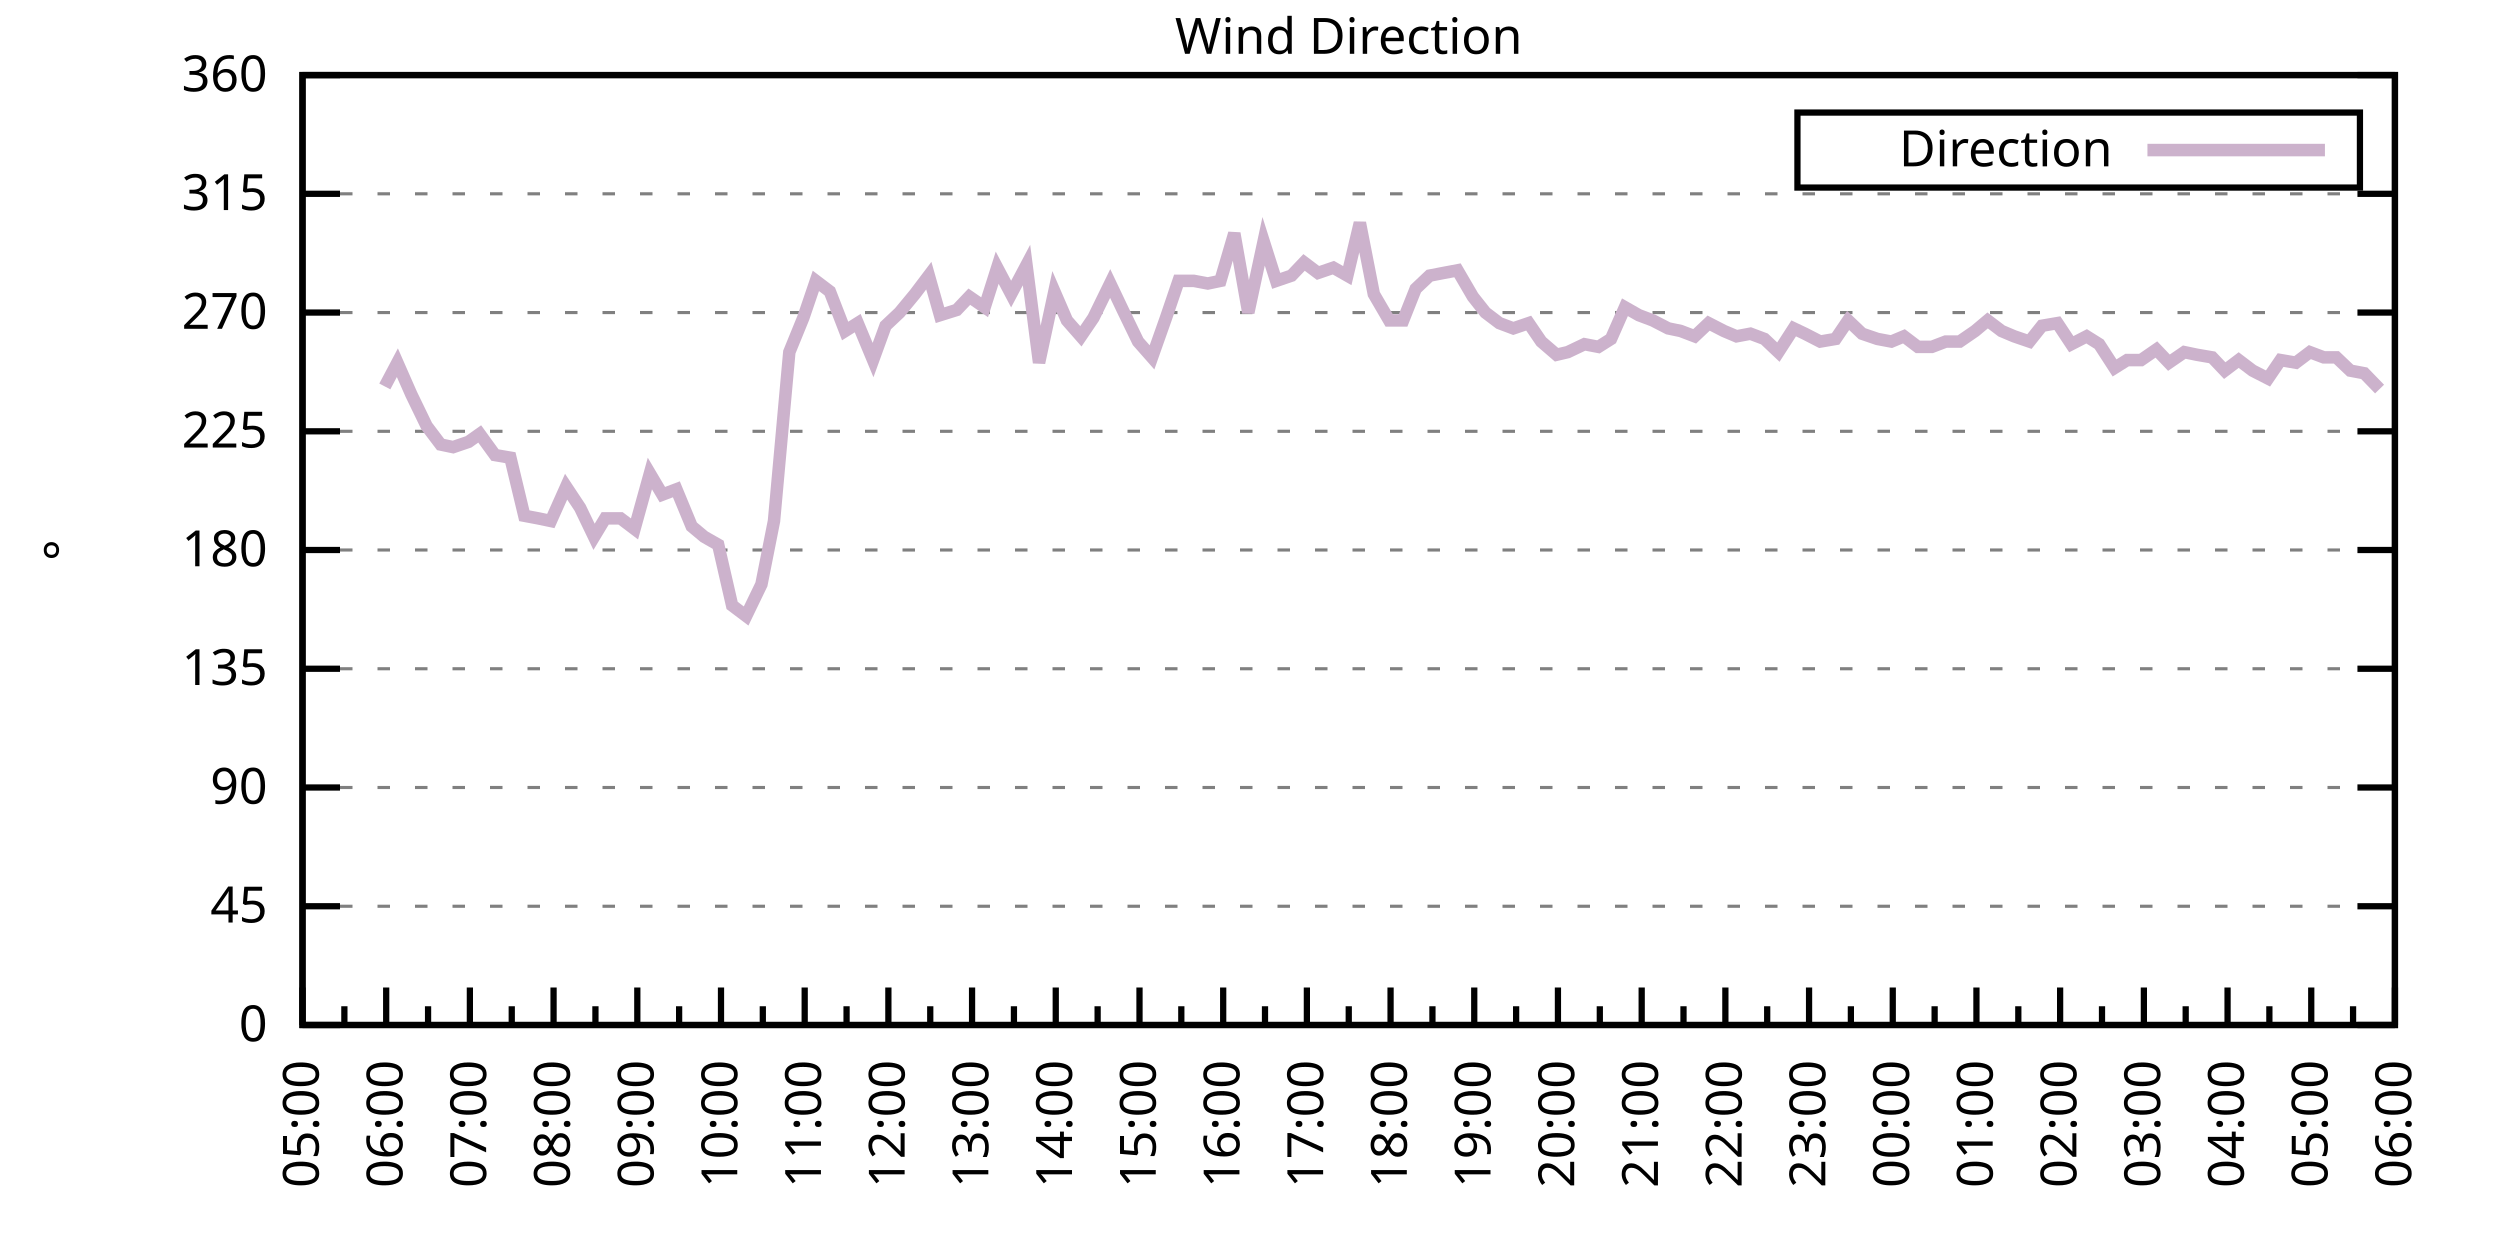
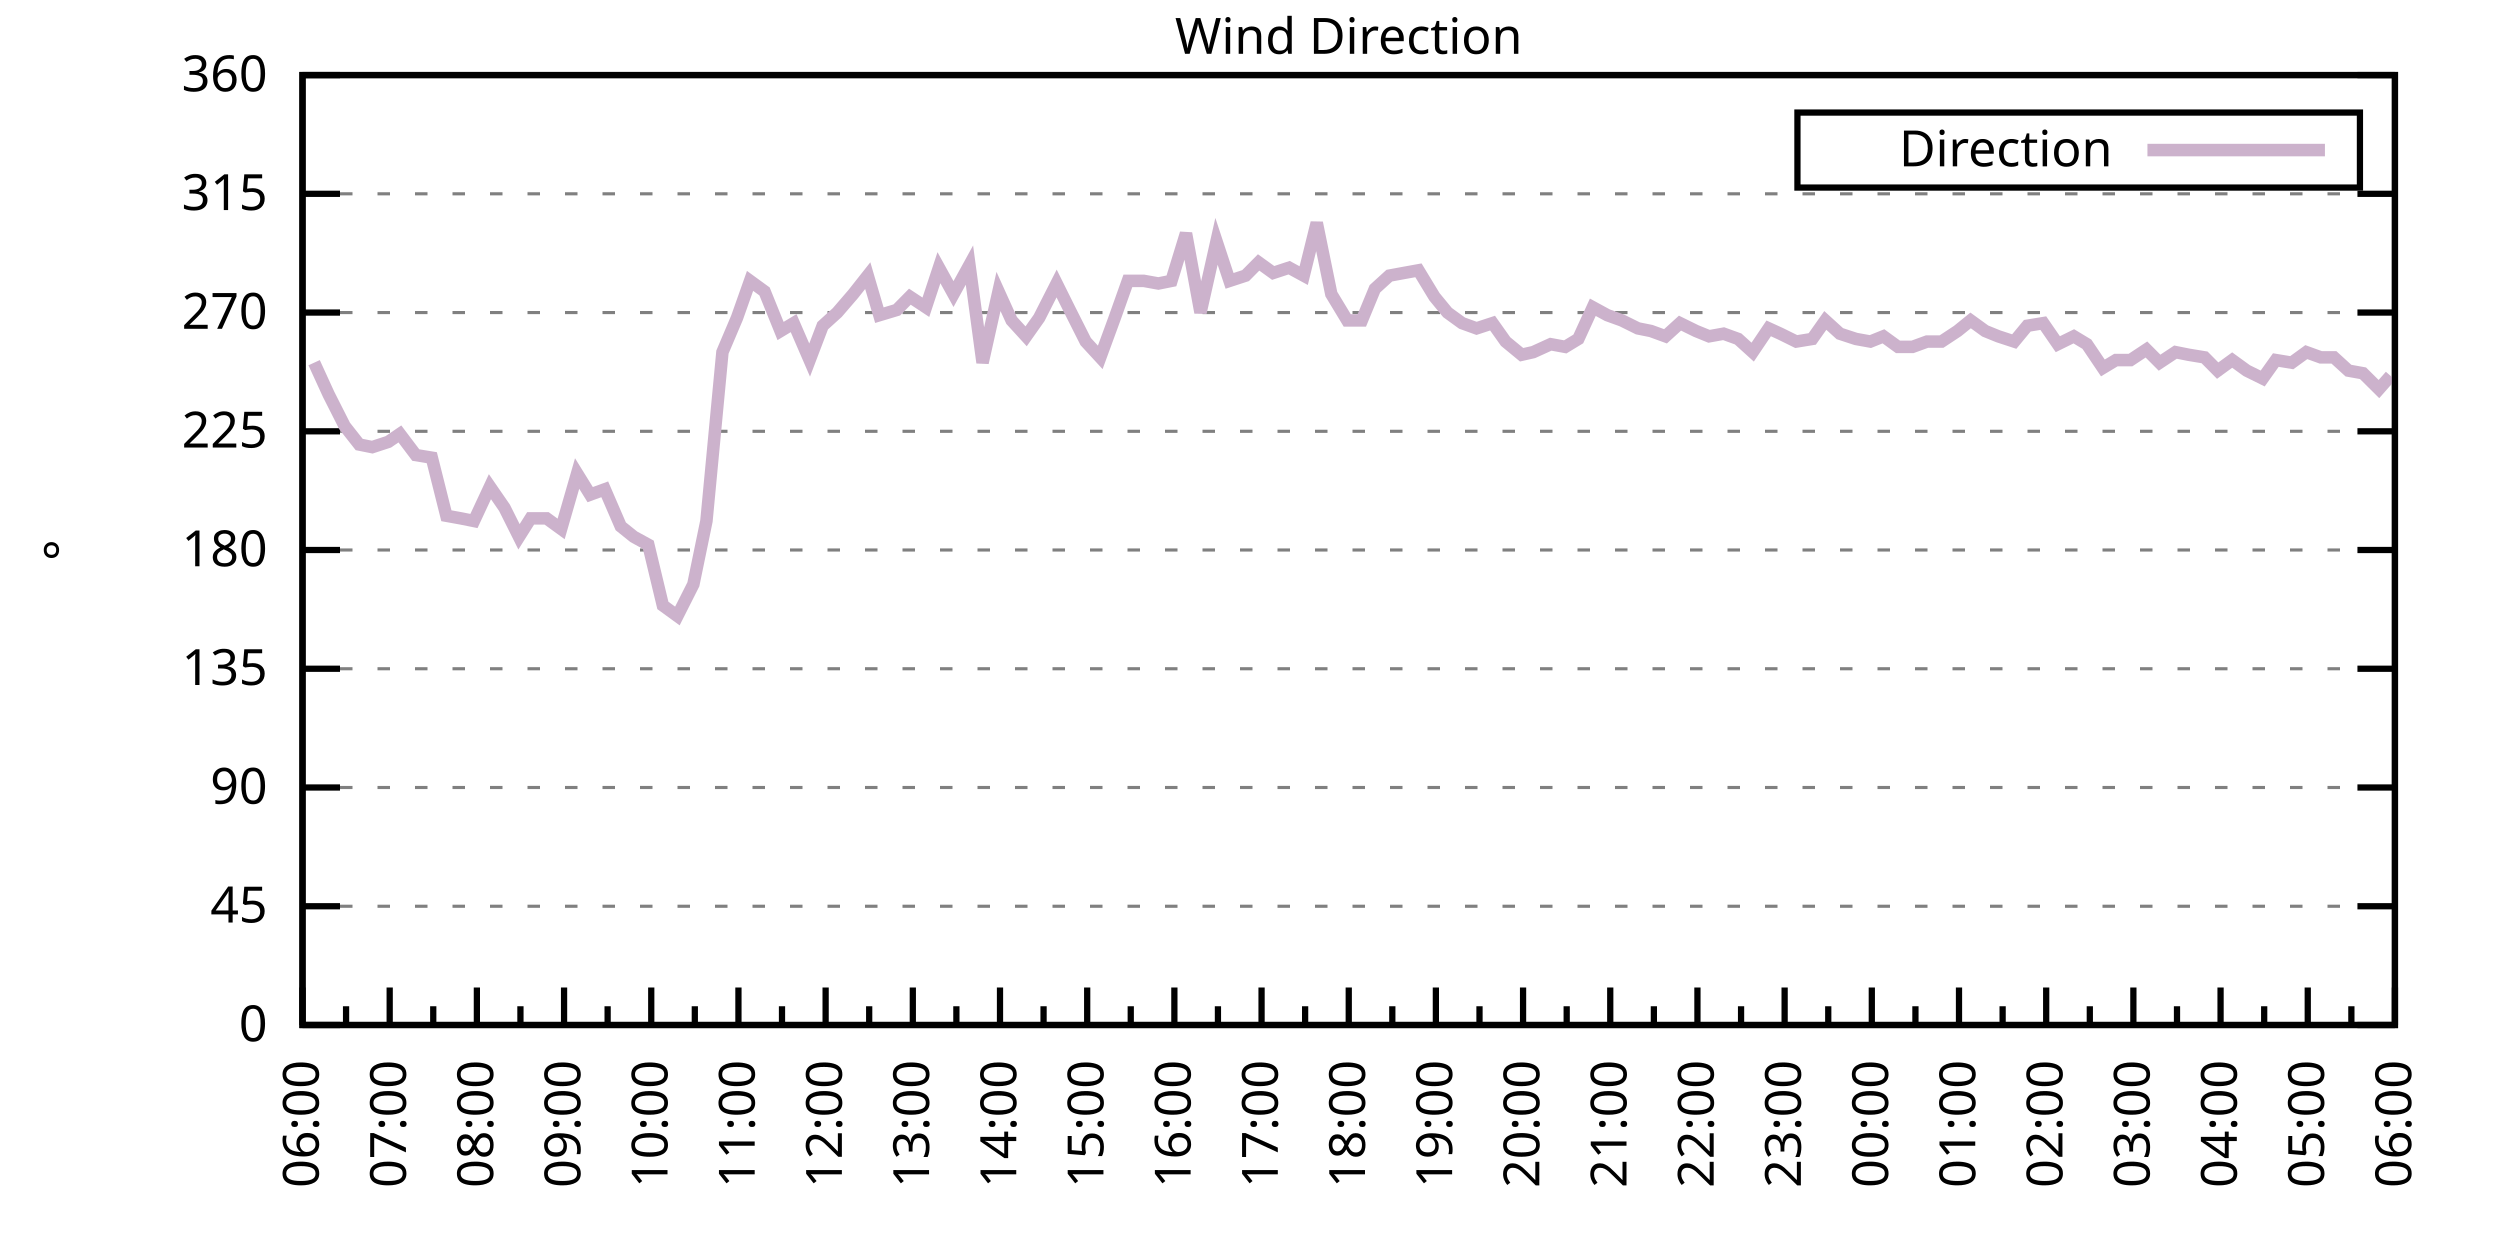
<svg xmlns="http://www.w3.org/2000/svg" xmlns:xlink="http://www.w3.org/1999/xlink" width="400" height="200" viewBox="0 0 400 200">
  <g id="gnuplot_canvas">
    <rect x="0" y="0" width="400" height="200" fill="none" />
    <defs>
      <circle id="gpDot" r="0.5" stroke-width="0.5" stroke="currentColor" />
      <path id="gpPt0" stroke-width="0.333" stroke="currentColor" d="M-1,0 h2 M0,-1 v2" />
      <path id="gpPt1" stroke-width="0.333" stroke="currentColor" d="M-1,-1 L1,1 M1,-1 L-1,1" />
      <path id="gpPt2" stroke-width="0.333" stroke="currentColor" d="M-1,0 L1,0 M0,-1 L0,1 M-1,-1 L1,1 M-1,1 L1,-1" />
      <rect id="gpPt3" stroke-width="0.333" stroke="currentColor" x="-1" y="-1" width="2" height="2" />
      <rect id="gpPt4" stroke-width="0.333" stroke="currentColor" fill="currentColor" x="-1" y="-1" width="2" height="2" />
      <circle id="gpPt5" stroke-width="0.333" stroke="currentColor" cx="0" cy="0" r="1" />
      <use xlink:href="#gpPt5" id="gpPt6" fill="currentColor" stroke="none" />
      <path id="gpPt7" stroke-width="0.333" stroke="currentColor" d="M0,-1.33 L-1.33,0.67 L1.33,0.67 z" />
      <use xlink:href="#gpPt7" id="gpPt8" fill="currentColor" stroke="none" />
      <use xlink:href="#gpPt7" id="gpPt9" stroke="currentColor" transform="rotate(180)" />
      <use xlink:href="#gpPt9" id="gpPt10" fill="currentColor" stroke="none" />
      <use xlink:href="#gpPt3" id="gpPt11" stroke="currentColor" transform="rotate(45)" />
      <use xlink:href="#gpPt11" id="gpPt12" fill="currentColor" stroke="none" />
      <path id="gpPt13" stroke-width="0.333" stroke="currentColor" d="M0,1.330 L1.265,0.411 L0.782,-1.067 L-0.782,-1.076 L-1.265,0.411 z" />
      <use xlink:href="#gpPt13" id="gpPt14" fill="currentColor" stroke="none" />
      <filter id="textbox" filterUnits="objectBoundingBox" x="0" y="0" height="1" width="1">
        <feFlood flood-color="white" flood-opacity="1" result="bgnd" />
        <feComposite in="SourceGraphic" in2="bgnd" operator="atop" />
      </filter>
      <filter id="greybox" filterUnits="objectBoundingBox" x="0" y="0" height="1" width="1">
        <feFlood flood-color="lightgrey" flood-opacity="1" result="grey" />
        <feComposite in="SourceGraphic" in2="grey" operator="atop" />
      </filter>
    </defs>
    <g fill="none" color="white" stroke="currentColor" stroke-width="1.00" stroke-linecap="butt" stroke-linejoin="miter">
</g>
    <g fill="none" color="black" stroke="currentColor" stroke-width="1.00" stroke-linecap="butt" stroke-linejoin="miter">
      <g stroke="none" shape-rendering="crispEdges">
        <polygon fill="rgb(255, 255, 255)" points="48.40,164.00 383.18,164.00 383.18,12.02 48.40,12.02 " />
      </g>
    </g>
    <g fill="none" color="black" stroke="currentColor" stroke-width="1.00" stroke-linecap="butt" stroke-linejoin="miter">
</g>
    <g fill="none" color="black" stroke="black" stroke-width="0.50" stroke-linecap="butt" stroke-linejoin="miter">
</g>
    <g fill="none" color="gray" stroke="currentColor" stroke-width="0.50" stroke-linecap="butt" stroke-linejoin="miter">
      <path stroke="gray" stroke-dasharray="2,4" class="gridline" d="M48.40,164.00 L383.19,164.00  " />
    </g>
    <g fill="none" color="gray" stroke="gray" stroke-width="1.00" stroke-linecap="butt" stroke-linejoin="miter">
</g>
    <g fill="none" color="black" stroke="currentColor" stroke-width="1.00" stroke-linecap="butt" stroke-linejoin="miter">
      <path stroke="black" d="M48.40,164.00 L54.40,164.00 M383.19,164.00 L377.19,164.00  " />
      <g transform="translate(42.80,166.60)" stroke="none" fill="black" font-family="Sans" font-size="8.00" text-anchor="end">
        <text>
          <tspan font-family="Sans"> 0</tspan>
        </text>
      </g>
    </g>
    <g fill="none" color="black" stroke="currentColor" stroke-width="1.00" stroke-linecap="butt" stroke-linejoin="miter">
</g>
    <g fill="none" color="black" stroke="black" stroke-width="0.50" stroke-linecap="butt" stroke-linejoin="miter">
</g>
    <g fill="none" color="gray" stroke="currentColor" stroke-width="0.50" stroke-linecap="butt" stroke-linejoin="miter">
      <path stroke="gray" stroke-dasharray="2,4" class="gridline" d="M48.40,145.00 L383.19,145.00  " />
    </g>
    <g fill="none" color="gray" stroke="gray" stroke-width="1.00" stroke-linecap="butt" stroke-linejoin="miter">
</g>
    <g fill="none" color="black" stroke="currentColor" stroke-width="1.00" stroke-linecap="butt" stroke-linejoin="miter">
      <path stroke="black" d="M48.40,145.00 L54.40,145.00 M383.19,145.00 L377.19,145.00  " />
      <g transform="translate(42.80,147.60)" stroke="none" fill="black" font-family="Sans" font-size="8.00" text-anchor="end">
        <text>
          <tspan font-family="Sans"> 45</tspan>
        </text>
      </g>
    </g>
    <g fill="none" color="black" stroke="currentColor" stroke-width="1.00" stroke-linecap="butt" stroke-linejoin="miter">
</g>
    <g fill="none" color="black" stroke="black" stroke-width="0.50" stroke-linecap="butt" stroke-linejoin="miter">
</g>
    <g fill="none" color="gray" stroke="currentColor" stroke-width="0.50" stroke-linecap="butt" stroke-linejoin="miter">
      <path stroke="gray" stroke-dasharray="2,4" class="gridline" d="M48.40,126.00 L383.19,126.00  " />
    </g>
    <g fill="none" color="gray" stroke="gray" stroke-width="1.00" stroke-linecap="butt" stroke-linejoin="miter">
</g>
    <g fill="none" color="black" stroke="currentColor" stroke-width="1.00" stroke-linecap="butt" stroke-linejoin="miter">
      <path stroke="black" d="M48.40,126.00 L54.40,126.00 M383.19,126.00 L377.19,126.00  " />
      <g transform="translate(42.80,128.60)" stroke="none" fill="black" font-family="Sans" font-size="8.00" text-anchor="end">
        <text>
          <tspan font-family="Sans"> 90</tspan>
        </text>
      </g>
    </g>
    <g fill="none" color="black" stroke="currentColor" stroke-width="1.00" stroke-linecap="butt" stroke-linejoin="miter">
</g>
    <g fill="none" color="black" stroke="black" stroke-width="0.50" stroke-linecap="butt" stroke-linejoin="miter">
</g>
    <g fill="none" color="gray" stroke="currentColor" stroke-width="0.50" stroke-linecap="butt" stroke-linejoin="miter">
      <path stroke="gray" stroke-dasharray="2,4" class="gridline" d="M48.40,107.00 L383.19,107.00  " />
    </g>
    <g fill="none" color="gray" stroke="gray" stroke-width="1.00" stroke-linecap="butt" stroke-linejoin="miter">
</g>
    <g fill="none" color="black" stroke="currentColor" stroke-width="1.00" stroke-linecap="butt" stroke-linejoin="miter">
      <path stroke="black" d="M48.40,107.00 L54.40,107.00 M383.19,107.00 L377.19,107.00  " />
      <g transform="translate(42.80,109.60)" stroke="none" fill="black" font-family="Sans" font-size="8.00" text-anchor="end">
        <text>
          <tspan font-family="Sans"> 135</tspan>
        </text>
      </g>
    </g>
    <g fill="none" color="black" stroke="currentColor" stroke-width="1.00" stroke-linecap="butt" stroke-linejoin="miter">
</g>
    <g fill="none" color="black" stroke="black" stroke-width="0.50" stroke-linecap="butt" stroke-linejoin="miter">
</g>
    <g fill="none" color="gray" stroke="currentColor" stroke-width="0.50" stroke-linecap="butt" stroke-linejoin="miter">
      <path stroke="gray" stroke-dasharray="2,4" class="gridline" d="M48.40,88.00 L383.19,88.00  " />
    </g>
    <g fill="none" color="gray" stroke="gray" stroke-width="1.00" stroke-linecap="butt" stroke-linejoin="miter">
</g>
    <g fill="none" color="black" stroke="currentColor" stroke-width="1.00" stroke-linecap="butt" stroke-linejoin="miter">
      <path stroke="black" d="M48.40,88.00 L54.40,88.00 M383.19,88.00 L377.19,88.00  " />
      <g transform="translate(42.80,90.60)" stroke="none" fill="black" font-family="Sans" font-size="8.00" text-anchor="end">
        <text>
          <tspan font-family="Sans"> 180</tspan>
        </text>
      </g>
    </g>
    <g fill="none" color="black" stroke="currentColor" stroke-width="1.00" stroke-linecap="butt" stroke-linejoin="miter">
</g>
    <g fill="none" color="black" stroke="black" stroke-width="0.50" stroke-linecap="butt" stroke-linejoin="miter">
</g>
    <g fill="none" color="gray" stroke="currentColor" stroke-width="0.50" stroke-linecap="butt" stroke-linejoin="miter">
      <path stroke="gray" stroke-dasharray="2,4" class="gridline" d="M48.40,69.01 L383.19,69.01  " />
    </g>
    <g fill="none" color="gray" stroke="gray" stroke-width="1.00" stroke-linecap="butt" stroke-linejoin="miter">
</g>
    <g fill="none" color="black" stroke="currentColor" stroke-width="1.00" stroke-linecap="butt" stroke-linejoin="miter">
      <path stroke="black" d="M48.40,69.01 L54.40,69.01 M383.19,69.01 L377.19,69.01  " />
      <g transform="translate(42.80,71.61)" stroke="none" fill="black" font-family="Sans" font-size="8.00" text-anchor="end">
        <text>
          <tspan font-family="Sans"> 225</tspan>
        </text>
      </g>
    </g>
    <g fill="none" color="black" stroke="currentColor" stroke-width="1.00" stroke-linecap="butt" stroke-linejoin="miter">
</g>
    <g fill="none" color="black" stroke="black" stroke-width="0.50" stroke-linecap="butt" stroke-linejoin="miter">
</g>
    <g fill="none" color="gray" stroke="currentColor" stroke-width="0.50" stroke-linecap="butt" stroke-linejoin="miter">
      <path stroke="gray" stroke-dasharray="2,4" class="gridline" d="M48.40,50.01 L383.19,50.01  " />
    </g>
    <g fill="none" color="gray" stroke="gray" stroke-width="1.00" stroke-linecap="butt" stroke-linejoin="miter">
</g>
    <g fill="none" color="black" stroke="currentColor" stroke-width="1.00" stroke-linecap="butt" stroke-linejoin="miter">
      <path stroke="black" d="M48.40,50.01 L54.40,50.01 M383.19,50.01 L377.19,50.01  " />
      <g transform="translate(42.80,52.61)" stroke="none" fill="black" font-family="Sans" font-size="8.00" text-anchor="end">
        <text>
          <tspan font-family="Sans"> 270</tspan>
        </text>
      </g>
    </g>
    <g fill="none" color="black" stroke="currentColor" stroke-width="1.00" stroke-linecap="butt" stroke-linejoin="miter">
</g>
    <g fill="none" color="black" stroke="black" stroke-width="0.50" stroke-linecap="butt" stroke-linejoin="miter">
</g>
    <g fill="none" color="gray" stroke="currentColor" stroke-width="0.50" stroke-linecap="butt" stroke-linejoin="miter">
      <path stroke="gray" stroke-dasharray="2,4" class="gridline" d="M48.40,31.01 L383.19,31.01  " />
    </g>
    <g fill="none" color="gray" stroke="gray" stroke-width="1.00" stroke-linecap="butt" stroke-linejoin="miter">
</g>
    <g fill="none" color="black" stroke="currentColor" stroke-width="1.00" stroke-linecap="butt" stroke-linejoin="miter">
      <path stroke="black" d="M48.40,31.01 L54.40,31.01 M383.19,31.01 L377.19,31.01  " />
      <g transform="translate(42.80,33.61)" stroke="none" fill="black" font-family="Sans" font-size="8.00" text-anchor="end">
        <text>
          <tspan font-family="Sans"> 315</tspan>
        </text>
      </g>
    </g>
    <g fill="none" color="black" stroke="currentColor" stroke-width="1.00" stroke-linecap="butt" stroke-linejoin="miter">
</g>
    <g fill="none" color="black" stroke="black" stroke-width="0.50" stroke-linecap="butt" stroke-linejoin="miter">
</g>
    <g fill="none" color="gray" stroke="currentColor" stroke-width="0.50" stroke-linecap="butt" stroke-linejoin="miter">
      <path stroke="gray" stroke-dasharray="2,4" class="gridline" d="M48.40,12.01 L383.19,12.01  " />
    </g>
    <g fill="none" color="gray" stroke="gray" stroke-width="1.00" stroke-linecap="butt" stroke-linejoin="miter">
</g>
    <g fill="none" color="black" stroke="currentColor" stroke-width="1.00" stroke-linecap="butt" stroke-linejoin="miter">
      <path stroke="black" d="M48.40,12.01 L54.40,12.01 M383.19,12.01 L377.19,12.01  " />
      <g transform="translate(42.80,14.61)" stroke="none" fill="black" font-family="Sans" font-size="8.00" text-anchor="end">
        <text>
          <tspan font-family="Sans"> 360</tspan>
        </text>
      </g>
    </g>
    <g fill="none" color="black" stroke="currentColor" stroke-width="1.00" stroke-linecap="butt" stroke-linejoin="miter">
      <path stroke="black" d="M48.40,164.00 L48.40,158.00  " />
      <g transform="translate(51.00,169.60) rotate(270)" stroke="none" fill="black" font-family="Sans" font-size="8.00" text-anchor="end">
        <text>
+           <tspan font-family="Sans">06:00</tspan>
+         </text>
+       </g>
+     </g>
+     <g fill="none" color="black" stroke="currentColor" stroke-width="1.00" stroke-linecap="butt" stroke-linejoin="miter">
+       <path stroke="black" d="M55.37,164.00 L55.37,161.00 M62.35,164.00 L62.35,158.00  " />
+       <g transform="translate(64.95,169.60) rotate(270)" stroke="none" fill="black" font-family="Sans" font-size="8.00" text-anchor="end">
+         <text>
+           <tspan font-family="Sans">07:00</tspan>
+         </text>
+       </g>
+     </g>
+     <g fill="none" color="black" stroke="currentColor" stroke-width="1.00" stroke-linecap="butt" stroke-linejoin="miter">
+       <path stroke="black" d="M69.32,164.00 L69.32,161.00 M76.30,164.00 L76.30,158.00  " />
+       <g transform="translate(78.90,169.60) rotate(270)" stroke="none" fill="black" font-family="Sans" font-size="8.00" text-anchor="end">
+         <text>
+           <tspan font-family="Sans">08:00</tspan>
+         </text>
+       </g>
+     </g>
+     <g fill="none" color="black" stroke="currentColor" stroke-width="1.00" stroke-linecap="butt" stroke-linejoin="miter">
+       <path stroke="black" d="M83.27,164.00 L83.27,161.00 M90.25,164.00 L90.25,158.00  " />
+       <g transform="translate(92.85,169.60) rotate(270)" stroke="none" fill="black" font-family="Sans" font-size="8.00" text-anchor="end">
+         <text>
+           <tspan font-family="Sans">09:00</tspan>
+         </text>
+       </g>
+     </g>
+     <g fill="none" color="black" stroke="currentColor" stroke-width="1.00" stroke-linecap="butt" stroke-linejoin="miter">
+       <path stroke="black" d="M97.22,164.00 L97.22,161.00 M104.20,164.00 L104.20,158.00  " />
+       <g transform="translate(106.80,169.60) rotate(270)" stroke="none" fill="black" font-family="Sans" font-size="8.00" text-anchor="end">
+         <text>
+           <tspan font-family="Sans">10:00</tspan>
+         </text>
+       </g>
+     </g>
+     <g fill="none" color="black" stroke="currentColor" stroke-width="1.00" stroke-linecap="butt" stroke-linejoin="miter">
+       <path stroke="black" d="M111.17,164.00 L111.17,161.00 M118.15,164.00 L118.15,158.00  " />
+       <g transform="translate(120.75,169.60) rotate(270)" stroke="none" fill="black" font-family="Sans" font-size="8.00" text-anchor="end">
+         <text>
+           <tspan font-family="Sans">11:00</tspan>
+         </text>
+       </g>
+     </g>
+     <g fill="none" color="black" stroke="currentColor" stroke-width="1.00" stroke-linecap="butt" stroke-linejoin="miter">
+       <path stroke="black" d="M125.12,164.00 L125.12,161.00 M132.10,164.00 L132.10,158.00  " />
+       <g transform="translate(134.70,169.60) rotate(270)" stroke="none" fill="black" font-family="Sans" font-size="8.00" text-anchor="end">
+         <text>
+           <tspan font-family="Sans">12:00</tspan>
+         </text>
+       </g>
+     </g>
+     <g fill="none" color="black" stroke="currentColor" stroke-width="1.00" stroke-linecap="butt" stroke-linejoin="miter">
+       <path stroke="black" d="M139.07,164.00 L139.07,161.00 M146.05,164.00 L146.05,158.00  " />
+       <g transform="translate(148.65,169.60) rotate(270)" stroke="none" fill="black" font-family="Sans" font-size="8.00" text-anchor="end">
+         <text>
+           <tspan font-family="Sans">13:00</tspan>
+         </text>
+       </g>
+     </g>
+     <g fill="none" color="black" stroke="currentColor" stroke-width="1.00" stroke-linecap="butt" stroke-linejoin="miter">
+       <path stroke="black" d="M153.02,164.00 L153.02,161.00 M160.00,164.00 L160.00,158.00  " />
+       <g transform="translate(162.60,169.60) rotate(270)" stroke="none" fill="black" font-family="Sans" font-size="8.00" text-anchor="end">
+         <text>
+           <tspan font-family="Sans">14:00</tspan>
+         </text>
+       </g>
+     </g>
+     <g fill="none" color="black" stroke="currentColor" stroke-width="1.00" stroke-linecap="butt" stroke-linejoin="miter">
+       <path stroke="black" d="M166.97,164.00 L166.97,161.00 M173.95,164.00 L173.95,158.00  " />
+       <g transform="translate(176.55,169.60) rotate(270)" stroke="none" fill="black" font-family="Sans" font-size="8.00" text-anchor="end">
+         <text>
+           <tspan font-family="Sans">15:00</tspan>
+         </text>
+       </g>
+     </g>
+     <g fill="none" color="black" stroke="currentColor" stroke-width="1.00" stroke-linecap="butt" stroke-linejoin="miter">
+       <path stroke="black" d="M180.92,164.00 L180.92,161.00 M187.90,164.00 L187.90,158.00  " />
+       <g transform="translate(190.50,169.60) rotate(270)" stroke="none" fill="black" font-family="Sans" font-size="8.00" text-anchor="end">
+         <text>
+           <tspan font-family="Sans">16:00</tspan>
+         </text>
+       </g>
+     </g>
+     <g fill="none" color="black" stroke="currentColor" stroke-width="1.00" stroke-linecap="butt" stroke-linejoin="miter">
+       <path stroke="black" d="M194.87,164.00 L194.87,161.00 M201.85,164.00 L201.85,158.00  " />
+       <g transform="translate(204.45,169.60) rotate(270)" stroke="none" fill="black" font-family="Sans" font-size="8.00" text-anchor="end">
+         <text>
+           <tspan font-family="Sans">17:00</tspan>
+         </text>
+       </g>
+     </g>
+     <g fill="none" color="black" stroke="currentColor" stroke-width="1.00" stroke-linecap="butt" stroke-linejoin="miter">
+       <path stroke="black" d="M208.82,164.00 L208.82,161.00 M215.80,164.00 L215.80,158.00  " />
+       <g transform="translate(218.40,169.60) rotate(270)" stroke="none" fill="black" font-family="Sans" font-size="8.00" text-anchor="end">
+         <text>
+           <tspan font-family="Sans">18:00</tspan>
+         </text>
+       </g>
+     </g>
+     <g fill="none" color="black" stroke="currentColor" stroke-width="1.00" stroke-linecap="butt" stroke-linejoin="miter">
+       <path stroke="black" d="M222.77,164.00 L222.77,161.00 M229.74,164.00 L229.74,158.00  " />
+       <g transform="translate(232.34,169.60) rotate(270)" stroke="none" fill="black" font-family="Sans" font-size="8.00" text-anchor="end">
+         <text>
+           <tspan font-family="Sans">19:00</tspan>
+         </text>
+       </g>
+     </g>
+     <g fill="none" color="black" stroke="currentColor" stroke-width="1.00" stroke-linecap="butt" stroke-linejoin="miter">
+       <path stroke="black" d="M236.72,164.00 L236.72,161.00 M243.69,164.00 L243.69,158.00  " />
+       <g transform="translate(246.29,169.60) rotate(270)" stroke="none" fill="black" font-family="Sans" font-size="8.00" text-anchor="end">
+         <text>
+           <tspan font-family="Sans">20:00</tspan>
+         </text>
+       </g>
+     </g>
+     <g fill="none" color="black" stroke="currentColor" stroke-width="1.00" stroke-linecap="butt" stroke-linejoin="miter">
+       <path stroke="black" d="M250.67,164.00 L250.67,161.00 M257.64,164.00 L257.64,158.00  " />
+       <g transform="translate(260.24,169.60) rotate(270)" stroke="none" fill="black" font-family="Sans" font-size="8.00" text-anchor="end">
+         <text>
+           <tspan font-family="Sans">21:00</tspan>
+         </text>
+       </g>
+     </g>
+     <g fill="none" color="black" stroke="currentColor" stroke-width="1.00" stroke-linecap="butt" stroke-linejoin="miter">
+       <path stroke="black" d="M264.62,164.00 L264.62,161.00 M271.59,164.00 L271.59,158.00  " />
+       <g transform="translate(274.19,169.60) rotate(270)" stroke="none" fill="black" font-family="Sans" font-size="8.00" text-anchor="end">
+         <text>
+           <tspan font-family="Sans">22:00</tspan>
+         </text>
+       </g>
+     </g>
+     <g fill="none" color="black" stroke="currentColor" stroke-width="1.00" stroke-linecap="butt" stroke-linejoin="miter">
+       <path stroke="black" d="M278.57,164.00 L278.57,161.00 M285.54,164.00 L285.54,158.00  " />
+       <g transform="translate(288.14,169.60) rotate(270)" stroke="none" fill="black" font-family="Sans" font-size="8.00" text-anchor="end">
+         <text>
+           <tspan font-family="Sans">23:00</tspan>
+         </text>
+       </g>
+     </g>
+     <g fill="none" color="black" stroke="currentColor" stroke-width="1.00" stroke-linecap="butt" stroke-linejoin="miter">
+       <path stroke="black" d="M292.52,164.00 L292.52,161.00 M299.49,164.00 L299.49,158.00  " />
+       <g transform="translate(302.09,169.60) rotate(270)" stroke="none" fill="black" font-family="Sans" font-size="8.00" text-anchor="end">
+         <text>
+           <tspan font-family="Sans">00:00</tspan>
+         </text>
+       </g>
+     </g>
+     <g fill="none" color="black" stroke="currentColor" stroke-width="1.00" stroke-linecap="butt" stroke-linejoin="miter">
+       <path stroke="black" d="M306.47,164.00 L306.47,161.00 M313.44,164.00 L313.44,158.00  " />
+       <g transform="translate(316.04,169.60) rotate(270)" stroke="none" fill="black" font-family="Sans" font-size="8.00" text-anchor="end">
+         <text>
+           <tspan font-family="Sans">01:00</tspan>
+         </text>
+       </g>
+     </g>
+     <g fill="none" color="black" stroke="currentColor" stroke-width="1.00" stroke-linecap="butt" stroke-linejoin="miter">
+       <path stroke="black" d="M320.42,164.00 L320.42,161.00 M327.39,164.00 L327.39,158.00  " />
+       <g transform="translate(329.99,169.60) rotate(270)" stroke="none" fill="black" font-family="Sans" font-size="8.00" text-anchor="end">
+         <text>
+           <tspan font-family="Sans">02:00</tspan>
+         </text>
+       </g>
+     </g>
+     <g fill="none" color="black" stroke="currentColor" stroke-width="1.00" stroke-linecap="butt" stroke-linejoin="miter">
+       <path stroke="black" d="M334.37,164.00 L334.37,161.00 M341.34,164.00 L341.34,158.00  " />
+       <g transform="translate(343.94,169.60) rotate(270)" stroke="none" fill="black" font-family="Sans" font-size="8.00" text-anchor="end">
+         <text>
+           <tspan font-family="Sans">03:00</tspan>
+         </text>
+       </g>
+     </g>
+     <g fill="none" color="black" stroke="currentColor" stroke-width="1.00" stroke-linecap="butt" stroke-linejoin="miter">
+       <path stroke="black" d="M348.32,164.00 L348.32,161.00 M355.29,164.00 L355.29,158.00  " />
+       <g transform="translate(357.89,169.60) rotate(270)" stroke="none" fill="black" font-family="Sans" font-size="8.00" text-anchor="end">
+         <text>
+           <tspan font-family="Sans">04:00</tspan>
+         </text>
+       </g>
+     </g>
+     <g fill="none" color="black" stroke="currentColor" stroke-width="1.00" stroke-linecap="butt" stroke-linejoin="miter">
+       <path stroke="black" d="M362.27,164.00 L362.27,161.00 M369.24,164.00 L369.24,158.00  " />
+       <g transform="translate(371.84,169.60) rotate(270)" stroke="none" fill="black" font-family="Sans" font-size="8.00" text-anchor="end">
+         <text>
          <tspan font-family="Sans">05:00</tspan>
        </text>
      </g>
    </g>
    <g fill="none" color="black" stroke="currentColor" stroke-width="1.00" stroke-linecap="butt" stroke-linejoin="miter">
-       <path stroke="black" d="M55.10,164.00 L55.10,161.00 M61.79,164.00 L61.79,158.00  " />
-       <g transform="translate(64.39,169.60) rotate(270)" stroke="none" fill="black" font-family="Sans" font-size="8.00" text-anchor="end">
-         <text>
-           <tspan font-family="Sans">06:00</tspan>
-         </text>
-       </g>
-     </g>
-     <g fill="none" color="black" stroke="currentColor" stroke-width="1.00" stroke-linecap="butt" stroke-linejoin="miter">
-       <path stroke="black" d="M68.49,164.00 L68.49,161.00 M75.18,164.00 L75.18,158.00  " />
-       <g transform="translate(77.78,169.60) rotate(270)" stroke="none" fill="black" font-family="Sans" font-size="8.00" text-anchor="end">
-         <text>
-           <tspan font-family="Sans">07:00</tspan>
-         </text>
-       </g>
-     </g>
-     <g fill="none" color="black" stroke="currentColor" stroke-width="1.00" stroke-linecap="butt" stroke-linejoin="miter">
-       <path stroke="black" d="M81.88,164.00 L81.88,161.00 M88.57,164.00 L88.57,158.00  " />
-       <g transform="translate(91.17,169.60) rotate(270)" stroke="none" fill="black" font-family="Sans" font-size="8.00" text-anchor="end">
-         <text>
-           <tspan font-family="Sans">08:00</tspan>
-         </text>
-       </g>
-     </g>
-     <g fill="none" color="black" stroke="currentColor" stroke-width="1.00" stroke-linecap="butt" stroke-linejoin="miter">
-       <path stroke="black" d="M95.27,164.00 L95.27,161.00 M101.97,164.00 L101.97,158.00  " />
-       <g transform="translate(104.57,169.60) rotate(270)" stroke="none" fill="black" font-family="Sans" font-size="8.00" text-anchor="end">
-         <text>
-           <tspan font-family="Sans">09:00</tspan>
-         </text>
-       </g>
-     </g>
-     <g fill="none" color="black" stroke="currentColor" stroke-width="1.00" stroke-linecap="butt" stroke-linejoin="miter">
-       <path stroke="black" d="M108.66,164.00 L108.66,161.00 M115.36,164.00 L115.36,158.00  " />
-       <g transform="translate(117.96,169.60) rotate(270)" stroke="none" fill="black" font-family="Sans" font-size="8.00" text-anchor="end">
-         <text>
-           <tspan font-family="Sans">10:00</tspan>
-         </text>
-       </g>
-     </g>
-     <g fill="none" color="black" stroke="currentColor" stroke-width="1.00" stroke-linecap="butt" stroke-linejoin="miter">
-       <path stroke="black" d="M122.05,164.00 L122.05,161.00 M128.75,164.00 L128.75,158.00  " />
-       <g transform="translate(131.35,169.60) rotate(270)" stroke="none" fill="black" font-family="Sans" font-size="8.00" text-anchor="end">
-         <text>
-           <tspan font-family="Sans">11:00</tspan>
-         </text>
-       </g>
-     </g>
-     <g fill="none" color="black" stroke="currentColor" stroke-width="1.00" stroke-linecap="butt" stroke-linejoin="miter">
-       <path stroke="black" d="M135.45,164.00 L135.45,161.00 M142.14,164.00 L142.14,158.00  " />
-       <g transform="translate(144.74,169.60) rotate(270)" stroke="none" fill="black" font-family="Sans" font-size="8.00" text-anchor="end">
-         <text>
-           <tspan font-family="Sans">12:00</tspan>
-         </text>
-       </g>
-     </g>
-     <g fill="none" color="black" stroke="currentColor" stroke-width="1.00" stroke-linecap="butt" stroke-linejoin="miter">
-       <path stroke="black" d="M148.84,164.00 L148.84,161.00 M155.53,164.00 L155.53,158.00  " />
-       <g transform="translate(158.13,169.60) rotate(270)" stroke="none" fill="black" font-family="Sans" font-size="8.00" text-anchor="end">
-         <text>
-           <tspan font-family="Sans">13:00</tspan>
-         </text>
-       </g>
-     </g>
-     <g fill="none" color="black" stroke="currentColor" stroke-width="1.00" stroke-linecap="butt" stroke-linejoin="miter">
-       <path stroke="black" d="M162.23,164.00 L162.23,161.00 M168.92,164.00 L168.92,158.00  " />
-       <g transform="translate(171.52,169.60) rotate(270)" stroke="none" fill="black" font-family="Sans" font-size="8.00" text-anchor="end">
-         <text>
-           <tspan font-family="Sans">14:00</tspan>
-         </text>
-       </g>
-     </g>
-     <g fill="none" color="black" stroke="currentColor" stroke-width="1.00" stroke-linecap="butt" stroke-linejoin="miter">
-       <path stroke="black" d="M175.62,164.00 L175.62,161.00 M182.32,164.00 L182.32,158.00  " />
-       <g transform="translate(184.92,169.60) rotate(270)" stroke="none" fill="black" font-family="Sans" font-size="8.00" text-anchor="end">
-         <text>
-           <tspan font-family="Sans">15:00</tspan>
-         </text>
-       </g>
-     </g>
-     <g fill="none" color="black" stroke="currentColor" stroke-width="1.00" stroke-linecap="butt" stroke-linejoin="miter">
-       <path stroke="black" d="M189.01,164.00 L189.01,161.00 M195.71,164.00 L195.71,158.00  " />
-       <g transform="translate(198.31,169.60) rotate(270)" stroke="none" fill="black" font-family="Sans" font-size="8.00" text-anchor="end">
-         <text>
-           <tspan font-family="Sans">16:00</tspan>
-         </text>
-       </g>
-     </g>
-     <g fill="none" color="black" stroke="currentColor" stroke-width="1.00" stroke-linecap="butt" stroke-linejoin="miter">
-       <path stroke="black" d="M202.40,164.00 L202.40,161.00 M209.10,164.00 L209.10,158.00  " />
-       <g transform="translate(211.70,169.60) rotate(270)" stroke="none" fill="black" font-family="Sans" font-size="8.00" text-anchor="end">
-         <text>
-           <tspan font-family="Sans">17:00</tspan>
-         </text>
-       </g>
-     </g>
-     <g fill="none" color="black" stroke="currentColor" stroke-width="1.00" stroke-linecap="butt" stroke-linejoin="miter">
-       <path stroke="black" d="M215.80,164.00 L215.80,161.00 M222.49,164.00 L222.49,158.00  " />
-       <g transform="translate(225.09,169.60) rotate(270)" stroke="none" fill="black" font-family="Sans" font-size="8.00" text-anchor="end">
-         <text>
-           <tspan font-family="Sans">18:00</tspan>
-         </text>
-       </g>
-     </g>
-     <g fill="none" color="black" stroke="currentColor" stroke-width="1.00" stroke-linecap="butt" stroke-linejoin="miter">
-       <path stroke="black" d="M229.19,164.00 L229.19,161.00 M235.88,164.00 L235.88,158.00  " />
-       <g transform="translate(238.48,169.60) rotate(270)" stroke="none" fill="black" font-family="Sans" font-size="8.00" text-anchor="end">
-         <text>
-           <tspan font-family="Sans">19:00</tspan>
-         </text>
-       </g>
-     </g>
-     <g fill="none" color="black" stroke="currentColor" stroke-width="1.00" stroke-linecap="butt" stroke-linejoin="miter">
-       <path stroke="black" d="M242.58,164.00 L242.58,161.00 M249.27,164.00 L249.27,158.00  " />
-       <g transform="translate(251.87,169.60) rotate(270)" stroke="none" fill="black" font-family="Sans" font-size="8.00" text-anchor="end">
-         <text>
-           <tspan font-family="Sans">20:00</tspan>
-         </text>
-       </g>
-     </g>
-     <g fill="none" color="black" stroke="currentColor" stroke-width="1.00" stroke-linecap="butt" stroke-linejoin="miter">
-       <path stroke="black" d="M255.97,164.00 L255.97,161.00 M262.67,164.00 L262.67,158.00  " />
-       <g transform="translate(265.27,169.60) rotate(270)" stroke="none" fill="black" font-family="Sans" font-size="8.00" text-anchor="end">
-         <text>
-           <tspan font-family="Sans">21:00</tspan>
-         </text>
-       </g>
-     </g>
-     <g fill="none" color="black" stroke="currentColor" stroke-width="1.00" stroke-linecap="butt" stroke-linejoin="miter">
-       <path stroke="black" d="M269.36,164.00 L269.36,161.00 M276.06,164.00 L276.06,158.00  " />
-       <g transform="translate(278.66,169.60) rotate(270)" stroke="none" fill="black" font-family="Sans" font-size="8.00" text-anchor="end">
-         <text>
-           <tspan font-family="Sans">22:00</tspan>
-         </text>
-       </g>
-     </g>
-     <g fill="none" color="black" stroke="currentColor" stroke-width="1.00" stroke-linecap="butt" stroke-linejoin="miter">
-       <path stroke="black" d="M282.75,164.00 L282.75,161.00 M289.45,164.00 L289.45,158.00  " />
-       <g transform="translate(292.05,169.60) rotate(270)" stroke="none" fill="black" font-family="Sans" font-size="8.00" text-anchor="end">
-         <text>
-           <tspan font-family="Sans">23:00</tspan>
-         </text>
-       </g>
-     </g>
-     <g fill="none" color="black" stroke="currentColor" stroke-width="1.00" stroke-linecap="butt" stroke-linejoin="miter">
-       <path stroke="black" d="M296.14,164.00 L296.14,161.00 M302.84,164.00 L302.84,158.00  " />
-       <g transform="translate(305.44,169.60) rotate(270)" stroke="none" fill="black" font-family="Sans" font-size="8.00" text-anchor="end">
-         <text>
-           <tspan font-family="Sans">00:00</tspan>
-         </text>
-       </g>
-     </g>
-     <g fill="none" color="black" stroke="currentColor" stroke-width="1.00" stroke-linecap="butt" stroke-linejoin="miter">
-       <path stroke="black" d="M309.54,164.00 L309.54,161.00 M316.23,164.00 L316.23,158.00  " />
-       <g transform="translate(318.83,169.60) rotate(270)" stroke="none" fill="black" font-family="Sans" font-size="8.00" text-anchor="end">
-         <text>
-           <tspan font-family="Sans">01:00</tspan>
-         </text>
-       </g>
-     </g>
-     <g fill="none" color="black" stroke="currentColor" stroke-width="1.00" stroke-linecap="butt" stroke-linejoin="miter">
-       <path stroke="black" d="M322.93,164.00 L322.93,161.00 M329.62,164.00 L329.62,158.00  " />
-       <g transform="translate(332.22,169.60) rotate(270)" stroke="none" fill="black" font-family="Sans" font-size="8.00" text-anchor="end">
-         <text>
-           <tspan font-family="Sans">02:00</tspan>
-         </text>
-       </g>
-     </g>
-     <g fill="none" color="black" stroke="currentColor" stroke-width="1.00" stroke-linecap="butt" stroke-linejoin="miter">
-       <path stroke="black" d="M336.32,164.00 L336.32,161.00 M343.02,164.00 L343.02,158.00  " />
-       <g transform="translate(345.62,169.60) rotate(270)" stroke="none" fill="black" font-family="Sans" font-size="8.00" text-anchor="end">
-         <text>
-           <tspan font-family="Sans">03:00</tspan>
-         </text>
-       </g>
-     </g>
-     <g fill="none" color="black" stroke="currentColor" stroke-width="1.00" stroke-linecap="butt" stroke-linejoin="miter">
-       <path stroke="black" d="M349.71,164.00 L349.71,161.00 M356.41,164.00 L356.41,158.00  " />
-       <g transform="translate(359.01,169.60) rotate(270)" stroke="none" fill="black" font-family="Sans" font-size="8.00" text-anchor="end">
-         <text>
-           <tspan font-family="Sans">04:00</tspan>
-         </text>
-       </g>
-     </g>
-     <g fill="none" color="black" stroke="currentColor" stroke-width="1.00" stroke-linecap="butt" stroke-linejoin="miter">
-       <path stroke="black" d="M363.10,164.00 L363.10,161.00 M369.80,164.00 L369.80,158.00  " />
-       <g transform="translate(372.40,169.60) rotate(270)" stroke="none" fill="black" font-family="Sans" font-size="8.00" text-anchor="end">
-         <text>
-           <tspan font-family="Sans">05:00</tspan>
-         </text>
-       </g>
-     </g>
-     <g fill="none" color="black" stroke="currentColor" stroke-width="1.00" stroke-linecap="butt" stroke-linejoin="miter">
-       <path stroke="black" d="M376.49,164.00 L376.49,161.00 M383.19,164.00 L383.19,158.00  " />
+       <path stroke="black" d="M376.22,164.00 L376.22,161.00 M383.19,164.00 L383.19,158.00  " />
      <g transform="translate(385.79,169.60) rotate(270)" stroke="none" fill="black" font-family="Sans" font-size="8.00" text-anchor="end">
        <text>
          <tspan font-family="Sans">06:00</tspan>
        </text>
      </g>
    </g>
    <g fill="none" color="black" stroke="currentColor" stroke-width="1.00" stroke-linecap="butt" stroke-linejoin="miter">
</g>
    <g fill="none" color="black" stroke="currentColor" stroke-width="1.00" stroke-linecap="butt" stroke-linejoin="miter">
      <path stroke="black" d="M48.40,12.01 L48.40,164.00 L383.19,164.00 L383.19,12.01 L48.40,12.01 Z  " />
    </g>
    <g fill="none" color="black" stroke="currentColor" stroke-width="1.00" stroke-linecap="butt" stroke-linejoin="miter">
      <g transform="translate(12.80,88.01) rotate(270)" stroke="none" fill="black" font-family="Sans" font-size="8.00" text-anchor="middle">
        <text>
          <tspan font-family="Sans">°</tspan>
        </text>
      </g>
    </g>
    <g fill="none" color="black" stroke="currentColor" stroke-width="1.00" stroke-linecap="butt" stroke-linejoin="miter">
</g>
    <g fill="none" color="black" stroke="currentColor" stroke-width="1.00" stroke-linecap="butt" stroke-linejoin="miter">
      <path stroke="black" d="M287.59,30.01 L287.59,18.01 L377.59,18.01 L377.59,30.01 L287.59,30.01 Z  " />
    </g>
    <g id="Wind_direction_plot_1">
      <g fill="none" color="white" stroke="black" stroke-width="2.00" stroke-linecap="butt" stroke-linejoin="miter">
</g>
      <g fill="none" color="black" stroke="currentColor" stroke-width="2.00" stroke-linecap="butt" stroke-linejoin="miter">
        <g transform="translate(337.99,26.61)" stroke="none" fill="black" font-family="Sans" font-size="8.00" text-anchor="end">
          <text>
            <tspan font-family="Sans">Direction</tspan>
          </text>
        </g>
      </g>
      <g fill="none" color="black" stroke="currentColor" stroke-width="2.00" stroke-linecap="butt" stroke-linejoin="miter">
-         <path stroke="rgb(204, 178, 204)" d="M343.59,24.01 L371.99,24.01 M61.57,61.83 L63.58,58.03 L65.81,63.10 L68.26,68.16 L70.50,71.12 L72.50,71.54   L74.96,70.70 L76.75,69.43 L79.20,72.81 L81.66,73.23 L83.89,82.52 L86.12,82.94 L88.13,83.36 L90.58,77.87   L92.82,81.25 L95.05,85.89 L96.83,82.94 L99.29,82.94 L101.52,84.63 L103.98,75.76 L105.98,79.14 L108.22,78.29   L110.67,84.21 L112.68,85.89 L114.91,87.16 L117.14,96.87 L119.38,98.56 L121.83,93.49 L123.84,83.36 L126.29,56.34   L128.53,50.85 L130.54,44.94 L132.77,46.63 L135.22,52.96 L137.23,51.70 L139.69,57.61 L141.69,52.12 L143.93,50.01   L146.38,47.05 L148.61,44.10 L150.40,50.43 L153.08,49.59 L155.09,47.47 L157.54,49.16 L159.55,42.83 L161.78,47.05   L164.24,42.41 L166.25,58.03 L168.70,46.63 L170.71,51.27 L172.94,53.81 L174.95,50.85 L177.63,45.36 L179.64,49.59   L182.09,54.65 L184.32,57.18 L186.56,50.85 L188.57,44.94 L191.02,44.94 L193.25,45.36 L195.26,44.94 L197.49,37.34   L199.73,50.01 L202.18,38.61 L204.19,44.94 L206.64,44.10 L208.65,41.99 L210.88,43.67 L213.34,42.83 L215.57,44.10   L217.58,35.65 L219.81,47.05 L222.27,51.27 L224.50,51.27 L226.51,46.21 L228.74,44.10 L230.97,43.67 L233.20,43.25   L235.66,47.47 L237.67,50.01 L239.90,51.70 L242.13,52.54 L244.59,51.70 L246.60,54.65 L249.05,56.76 L250.84,56.34   L253.51,55.07 L255.75,55.50 L257.76,54.23 L259.99,49.16 L262.22,50.43 L264.45,51.27 L266.91,52.54 L268.92,52.96   L271.15,53.81 L273.38,51.70 L275.83,52.96 L277.84,53.81 L280.07,53.39 L282.31,54.23 L284.54,56.34 L286.99,52.54   L288.78,53.39 L291.23,54.65 L293.69,54.23 L295.70,51.27 L297.93,53.39 L300.39,54.23 L302.62,54.65 L304.63,53.81   L306.86,55.50 L309.09,55.50 L311.32,54.65 L313.55,54.65 L316.01,52.96 L318.02,51.27 L320.25,52.96 L322.26,53.81   L324.71,54.65 L326.72,52.12 L329.18,51.70 L331.41,55.07 L333.86,53.81 L335.87,55.07 L338.33,58.87 L340.34,57.61   L342.57,57.61 L345.02,55.92 L347.03,58.03 L349.49,56.34 L351.50,56.76 L353.95,57.18 L355.96,59.30 L358.19,57.61   L360.42,59.30 L362.88,60.56 L364.89,57.61 L367.34,58.03 L369.58,56.34 L371.81,57.18 L373.82,57.18 L376.05,59.30   L378.28,59.72 L380.73,62.25  " />
+         <path stroke="rgb(204, 178, 204)" d="M343.59,24.01 L371.99,24.01 M50.26,58.03 L52.58,63.10 L55.14,68.16 L57.47,71.12 L59.56,71.54 L62.12,70.70   L63.98,69.43 L66.53,72.81 L69.09,73.23 L71.42,82.52 L73.74,82.94 L75.83,83.36 L78.39,77.87 L80.72,81.25   L83.04,85.89 L84.90,82.94 L87.46,82.94 L89.78,84.63 L92.34,75.76 L94.43,79.14 L96.76,78.29 L99.32,84.21   L101.41,85.89 L103.73,87.16 L106.06,96.87 L108.38,98.56 L110.94,93.49 L113.03,83.36 L115.59,56.34 L117.92,50.85   L120.01,44.94 L122.33,46.63 L124.89,52.96 L126.98,51.70 L129.54,57.61 L131.63,52.12 L133.96,50.01 L136.51,47.05   L138.84,44.10 L140.70,50.43 L143.49,49.59 L145.58,47.47 L148.14,49.16 L150.23,42.83 L152.56,47.05 L155.11,42.41   L157.21,58.03 L159.76,46.63 L161.86,51.27 L164.18,53.81 L166.27,50.85 L169.06,45.36 L171.16,49.59 L173.71,54.65   L176.04,57.18 L178.36,50.85 L180.46,44.94 L183.01,44.94 L185.34,45.36 L187.43,44.94 L189.76,37.34 L192.08,50.01   L194.64,38.61 L196.73,44.94 L199.29,44.10 L201.38,41.99 L203.71,43.67 L206.26,42.83 L208.59,44.10 L210.68,35.65   L213.01,47.05 L215.56,51.27 L217.89,51.27 L219.98,46.21 L222.30,44.10 L224.63,43.67 L226.95,43.25 L229.51,47.47   L231.60,50.01 L233.93,51.70 L236.25,52.54 L238.81,51.70 L240.90,54.65 L243.46,56.76 L245.32,56.34 L248.11,55.07   L250.44,55.50 L252.53,54.23 L254.85,49.16 L257.18,50.43 L259.50,51.27 L262.06,52.54 L264.15,52.96 L266.48,53.81   L268.80,51.70 L271.36,52.96 L273.45,53.81 L275.78,53.39 L278.10,54.23 L280.43,56.34 L282.99,52.54 L284.85,53.39   L287.40,54.65 L289.96,54.23 L292.05,51.27 L294.38,53.39 L296.94,54.23 L299.26,54.65 L301.35,53.81 L303.68,55.50   L306.00,55.50 L308.33,54.65 L310.65,54.65 L313.21,52.96 L315.30,51.27 L317.63,52.96 L319.72,53.81 L322.28,54.65   L324.37,52.12 L326.93,51.70 L329.25,55.07 L331.81,53.81 L333.90,55.07 L336.46,58.87 L338.55,57.61 L340.88,57.61   L343.43,55.92 L345.53,58.03 L348.08,56.34 L350.18,56.76 L352.73,57.18 L354.83,59.30 L357.15,57.61 L359.48,59.30   L362.03,60.56 L364.13,57.61 L366.68,58.03 L369.01,56.34 L371.33,57.18 L373.43,57.18 L375.75,59.30 L378.08,59.72   L380.63,62.25 L382.49,60.14  " />
      </g>
    </g>
    <g fill="none" color="black" stroke="currentColor" stroke-width="2.00" stroke-linecap="butt" stroke-linejoin="miter">
</g>
    <g fill="none" color="black" stroke="black" stroke-width="1.00" stroke-linecap="butt" stroke-linejoin="miter">
</g>
    <g fill="none" color="black" stroke="currentColor" stroke-width="1.00" stroke-linecap="butt" stroke-linejoin="miter">
      <path stroke="black" d="M48.40,12.01 L48.40,164.00 L383.19,164.00 L383.19,12.01 L48.40,12.01 Z  " />
    </g>
    <g fill="none" color="black" stroke="currentColor" stroke-width="1.00" stroke-linecap="butt" stroke-linejoin="miter">
      <g transform="translate(215.79,8.61)" stroke="none" fill="black" font-family="Sans" font-size="8.00" text-anchor="middle">
        <text>
          <tspan font-family="Sans">Wind Direction</tspan>
        </text>
      </g>
    </g>
    <g fill="none" color="black" stroke="currentColor" stroke-width="1.00" stroke-linecap="butt" stroke-linejoin="miter">
</g>
  </g>
</svg>
